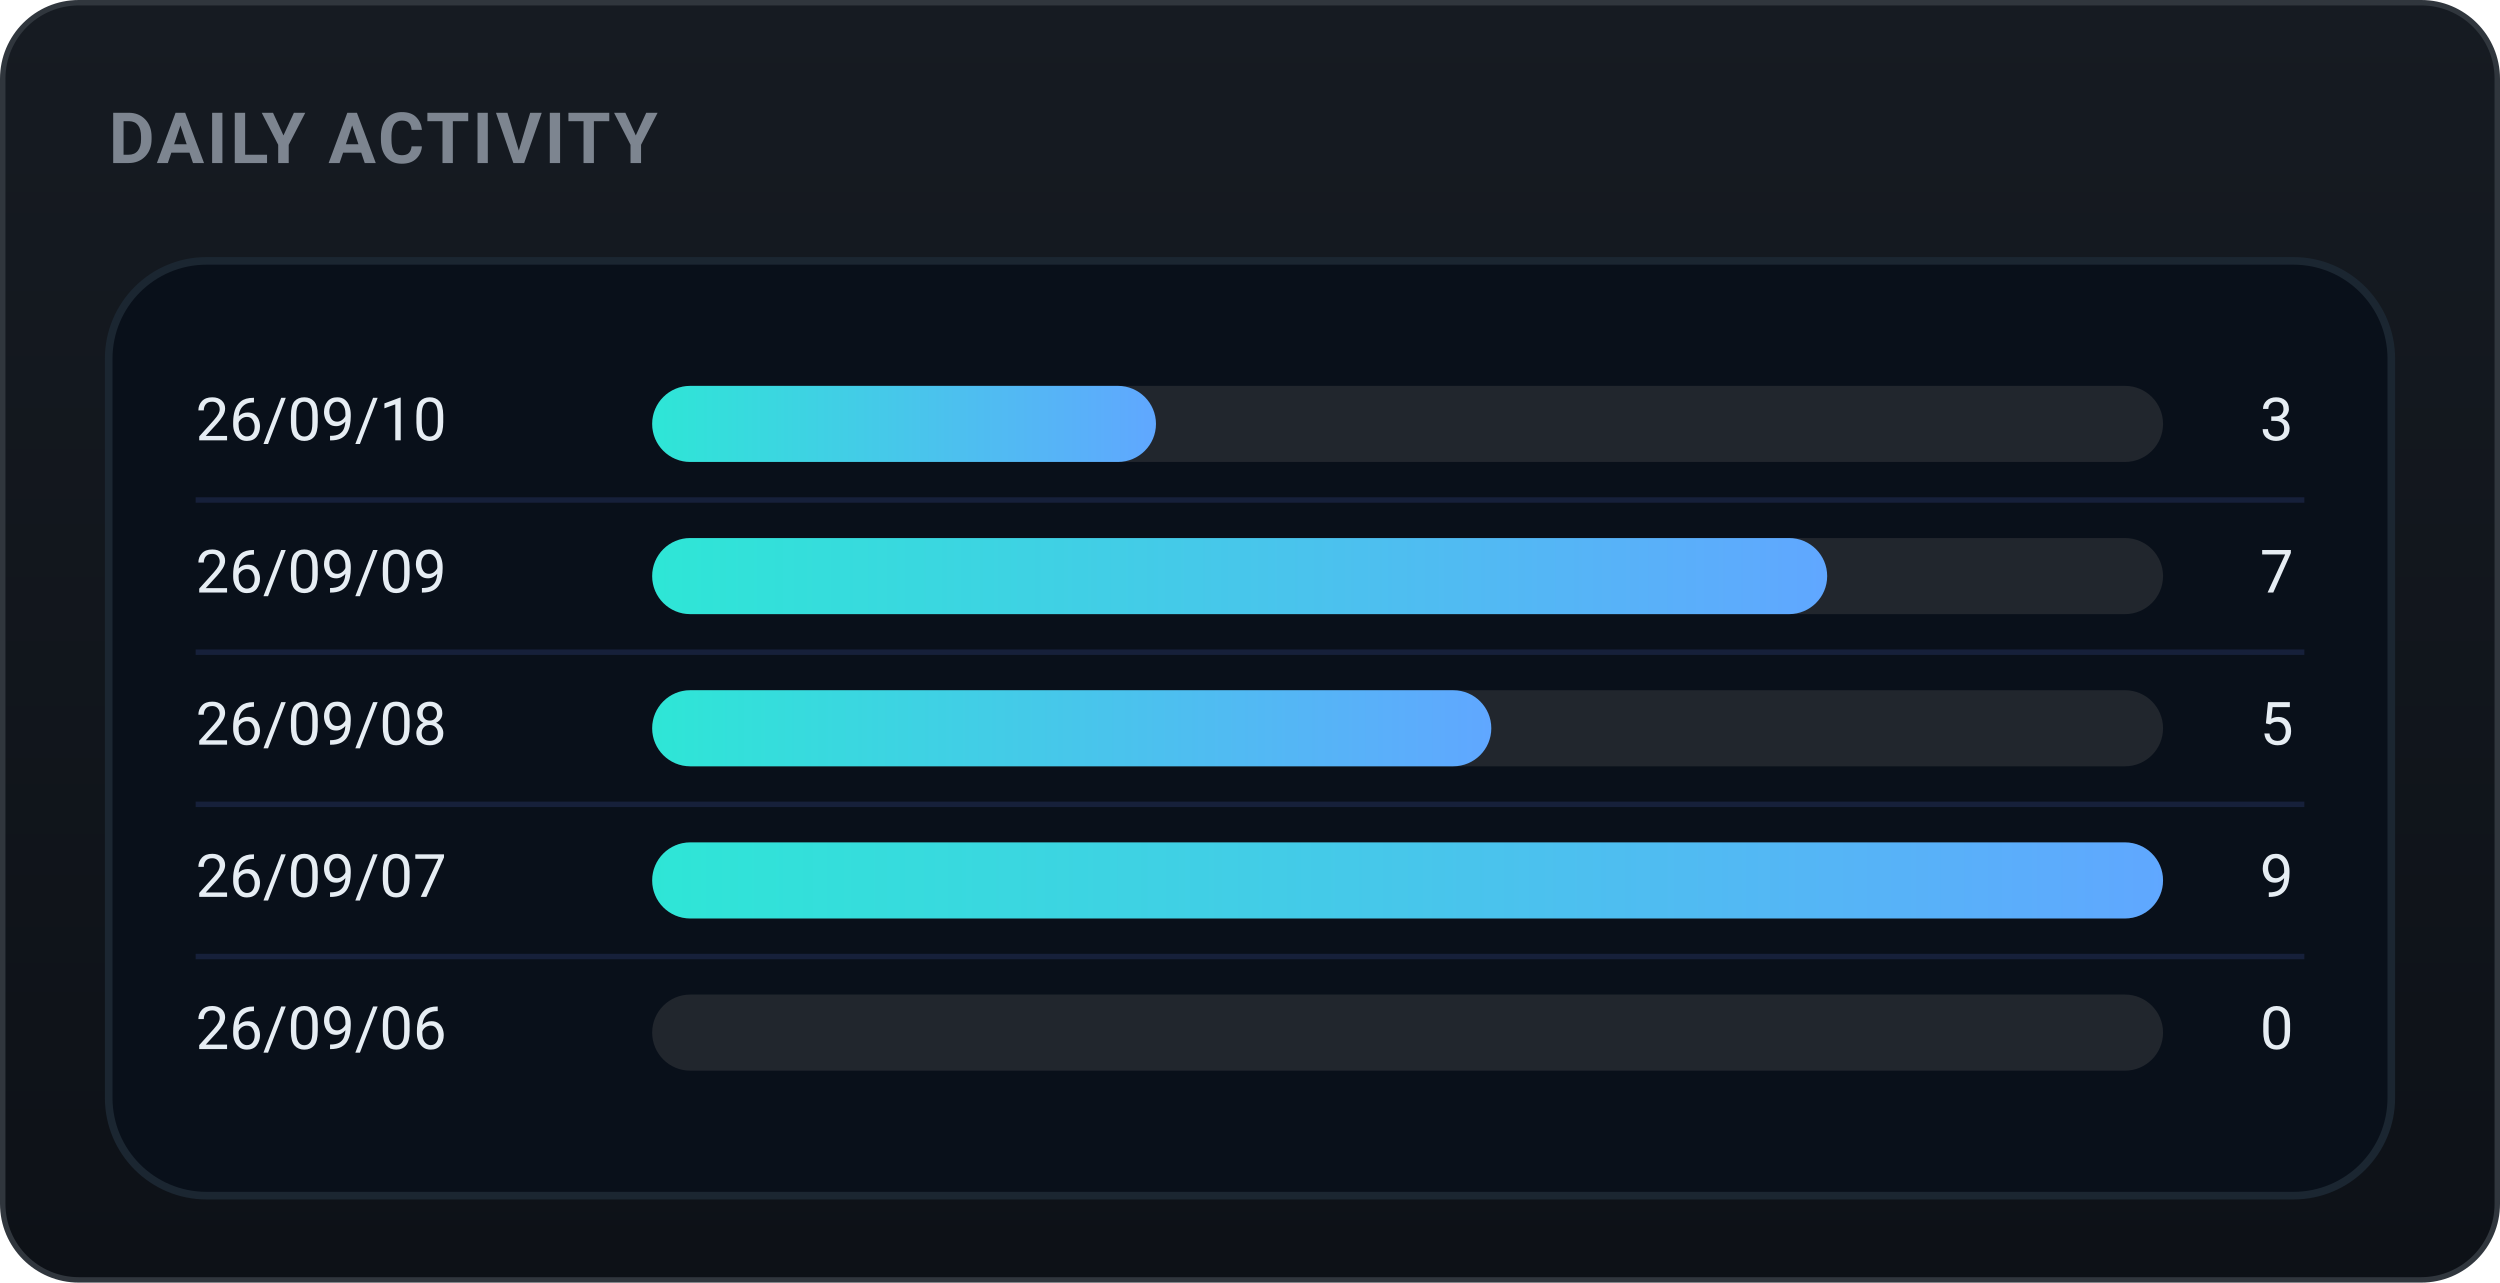
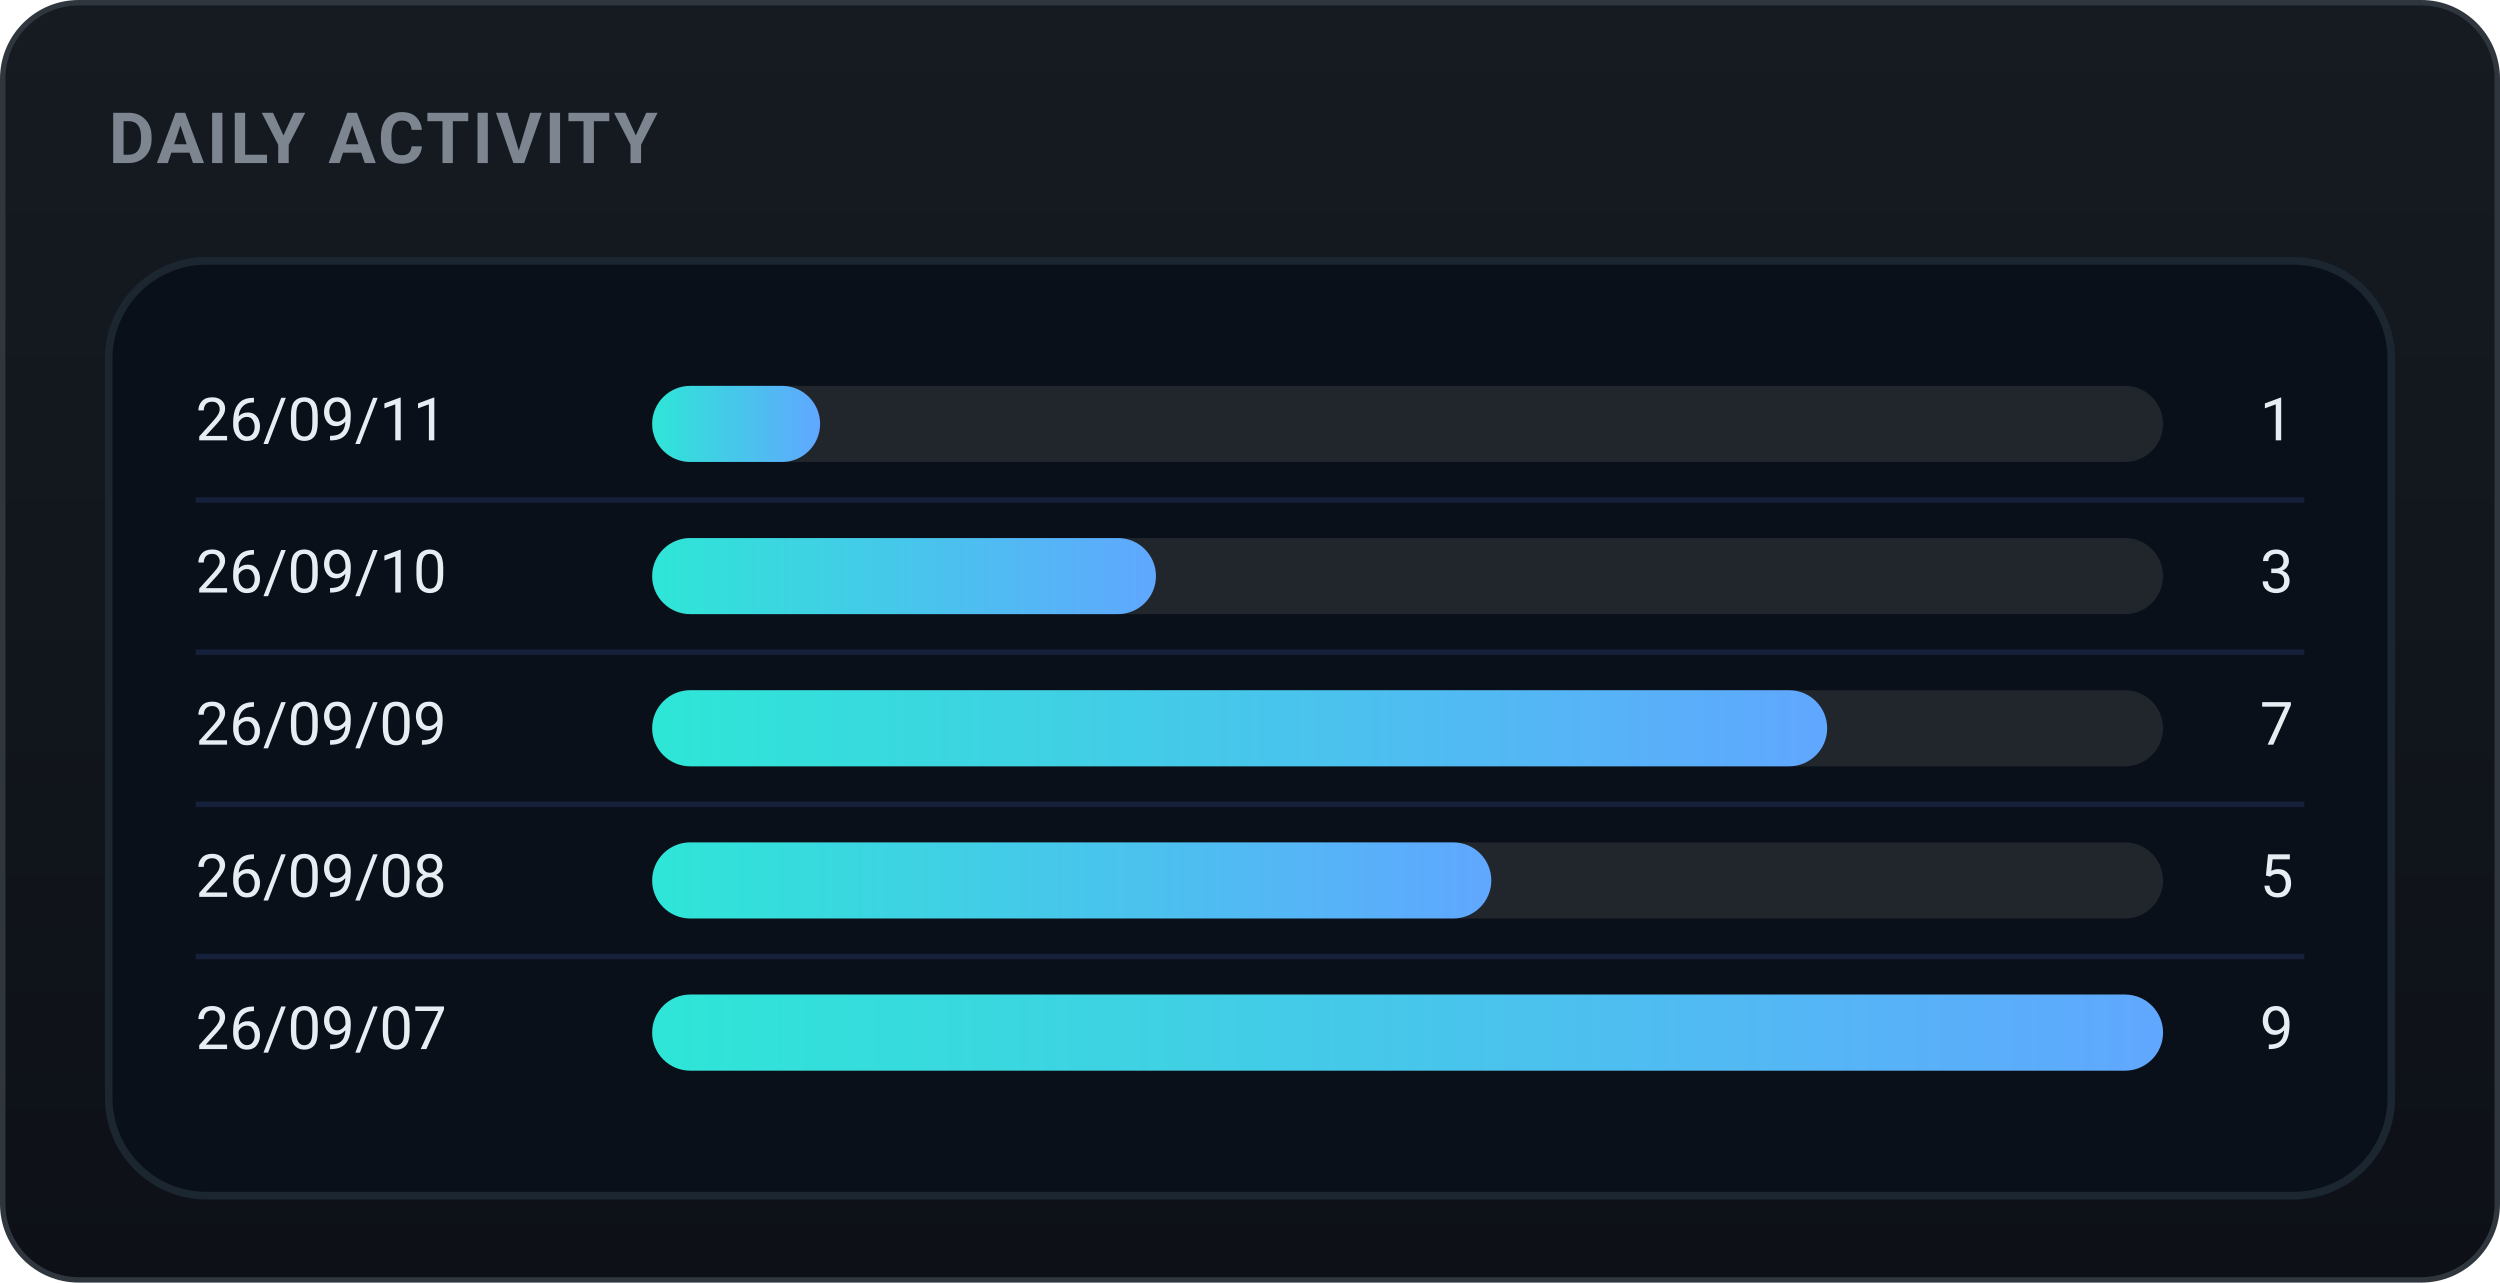
<svg xmlns="http://www.w3.org/2000/svg" width="460" height="236" viewBox="0 0 460 236" role="img" font-family="-apple-system,BlinkMacSystemFont,'Segoe UI',Roboto,'Apple SD Gothic Neo','Malgun Gothic',sans-serif">
  <defs>
    <linearGradient id="bgg" x1="0" y1="0" x2="0" y2="1">
      <stop offset="0" stop-color="#161b22" />
      <stop offset="1" stop-color="#0d1117" />
    </linearGradient>
    <linearGradient id="daily-gradient" x1="0" y1="0" x2="1" y2="0">
      <stop offset="0%" stop-color="#2ee6d6" />
      <stop offset="100%" stop-color="#60a7ff" />
    </linearGradient>
  </defs>
  <rect x="0.5" y="0.5" width="459" height="235" rx="14" fill="url(#bgg)" stroke="#30363d" />
  <text x="20" y="30" font-family="-apple-system,BlinkMacSystemFont,'Segoe UI',Roboto,'Apple SD Gothic Neo','Malgun Gothic',sans-serif" font-size="13" font-weight="700" fill="#7d8590" letter-spacing="0.5">DAILY ACTIVITY</text>
  <rect x="20" y="48" width="420" height="172" rx="18" fill="#09101a" stroke="#1b2631" stroke-width="1.4" />
-   <text x="36" y="78.0" font-size="11" fill="#e6edf3" dominant-baseline="middle">26/09/10</text>
+   <text x="36" y="78.0" font-size="11" fill="#e6edf3" dominant-baseline="middle">26/09/11</text>
  <rect x="120" y="71.0" width="278" height="14" rx="7.0" fill="#21262d" />
-   <rect x="120" y="71.0" width="92.7" height="14" rx="7.0" fill="url(#daily-gradient)" />
-   <text x="422" y="78.0" font-size="11" fill="#e6edf3" dominant-baseline="middle" text-anchor="end">3</text>
+   <rect x="120" y="71.0" width="30.9" height="14" rx="7.0" fill="url(#daily-gradient)" />
+   <text x="422" y="78.0" font-size="11" fill="#e6edf3" dominant-baseline="middle" text-anchor="end">1</text>
  <line x1="36" y1="92" x2="424" y2="92" stroke="#16203a" stroke-width="1" />
-   <text x="36" y="106.0" font-size="11" fill="#e6edf3" dominant-baseline="middle">26/09/09</text>
+   <text x="36" y="106.0" font-size="11" fill="#e6edf3" dominant-baseline="middle">26/09/10</text>
  <rect x="120" y="99.0" width="278" height="14" rx="7.0" fill="#21262d" />
-   <rect x="120" y="99.0" width="216.2" height="14" rx="7.0" fill="url(#daily-gradient)" />
-   <text x="422" y="106.0" font-size="11" fill="#e6edf3" dominant-baseline="middle" text-anchor="end">7</text>
+   <rect x="120" y="99.0" width="92.7" height="14" rx="7.0" fill="url(#daily-gradient)" />
+   <text x="422" y="106.0" font-size="11" fill="#e6edf3" dominant-baseline="middle" text-anchor="end">3</text>
  <line x1="36" y1="120" x2="424" y2="120" stroke="#16203a" stroke-width="1" />
-   <text x="36" y="134.0" font-size="11" fill="#e6edf3" dominant-baseline="middle">26/09/08</text>
+   <text x="36" y="134.0" font-size="11" fill="#e6edf3" dominant-baseline="middle">26/09/09</text>
  <rect x="120" y="127.0" width="278" height="14" rx="7.0" fill="#21262d" />
-   <rect x="120" y="127.0" width="154.4" height="14" rx="7.0" fill="url(#daily-gradient)" />
-   <text x="422" y="134.0" font-size="11" fill="#e6edf3" dominant-baseline="middle" text-anchor="end">5</text>
+   <rect x="120" y="127.0" width="216.2" height="14" rx="7.0" fill="url(#daily-gradient)" />
+   <text x="422" y="134.0" font-size="11" fill="#e6edf3" dominant-baseline="middle" text-anchor="end">7</text>
  <line x1="36" y1="148" x2="424" y2="148" stroke="#16203a" stroke-width="1" />
-   <text x="36" y="162.0" font-size="11" fill="#e6edf3" dominant-baseline="middle">26/09/07</text>
+   <text x="36" y="162.0" font-size="11" fill="#e6edf3" dominant-baseline="middle">26/09/08</text>
  <rect x="120" y="155.0" width="278" height="14" rx="7.0" fill="#21262d" />
-   <rect x="120" y="155.0" width="278.0" height="14" rx="7.0" fill="url(#daily-gradient)" />
-   <text x="422" y="162.0" font-size="11" fill="#e6edf3" dominant-baseline="middle" text-anchor="end">9</text>
+   <rect x="120" y="155.0" width="154.4" height="14" rx="7.0" fill="url(#daily-gradient)" />
+   <text x="422" y="162.0" font-size="11" fill="#e6edf3" dominant-baseline="middle" text-anchor="end">5</text>
  <line x1="36" y1="176" x2="424" y2="176" stroke="#16203a" stroke-width="1" />
-   <text x="36" y="190.0" font-size="11" fill="#e6edf3" dominant-baseline="middle">26/09/06</text>
+   <text x="36" y="190.0" font-size="11" fill="#e6edf3" dominant-baseline="middle">26/09/07</text>
  <rect x="120" y="183.0" width="278" height="14" rx="7.0" fill="#21262d" />
-   <text x="422" y="190.0" font-size="11" fill="#e6edf3" dominant-baseline="middle" text-anchor="end">0</text>
+   <rect x="120" y="183.0" width="278.0" height="14" rx="7.0" fill="url(#daily-gradient)" />
+   <text x="422" y="190.0" font-size="11" fill="#e6edf3" dominant-baseline="middle" text-anchor="end">9</text>
</svg>
